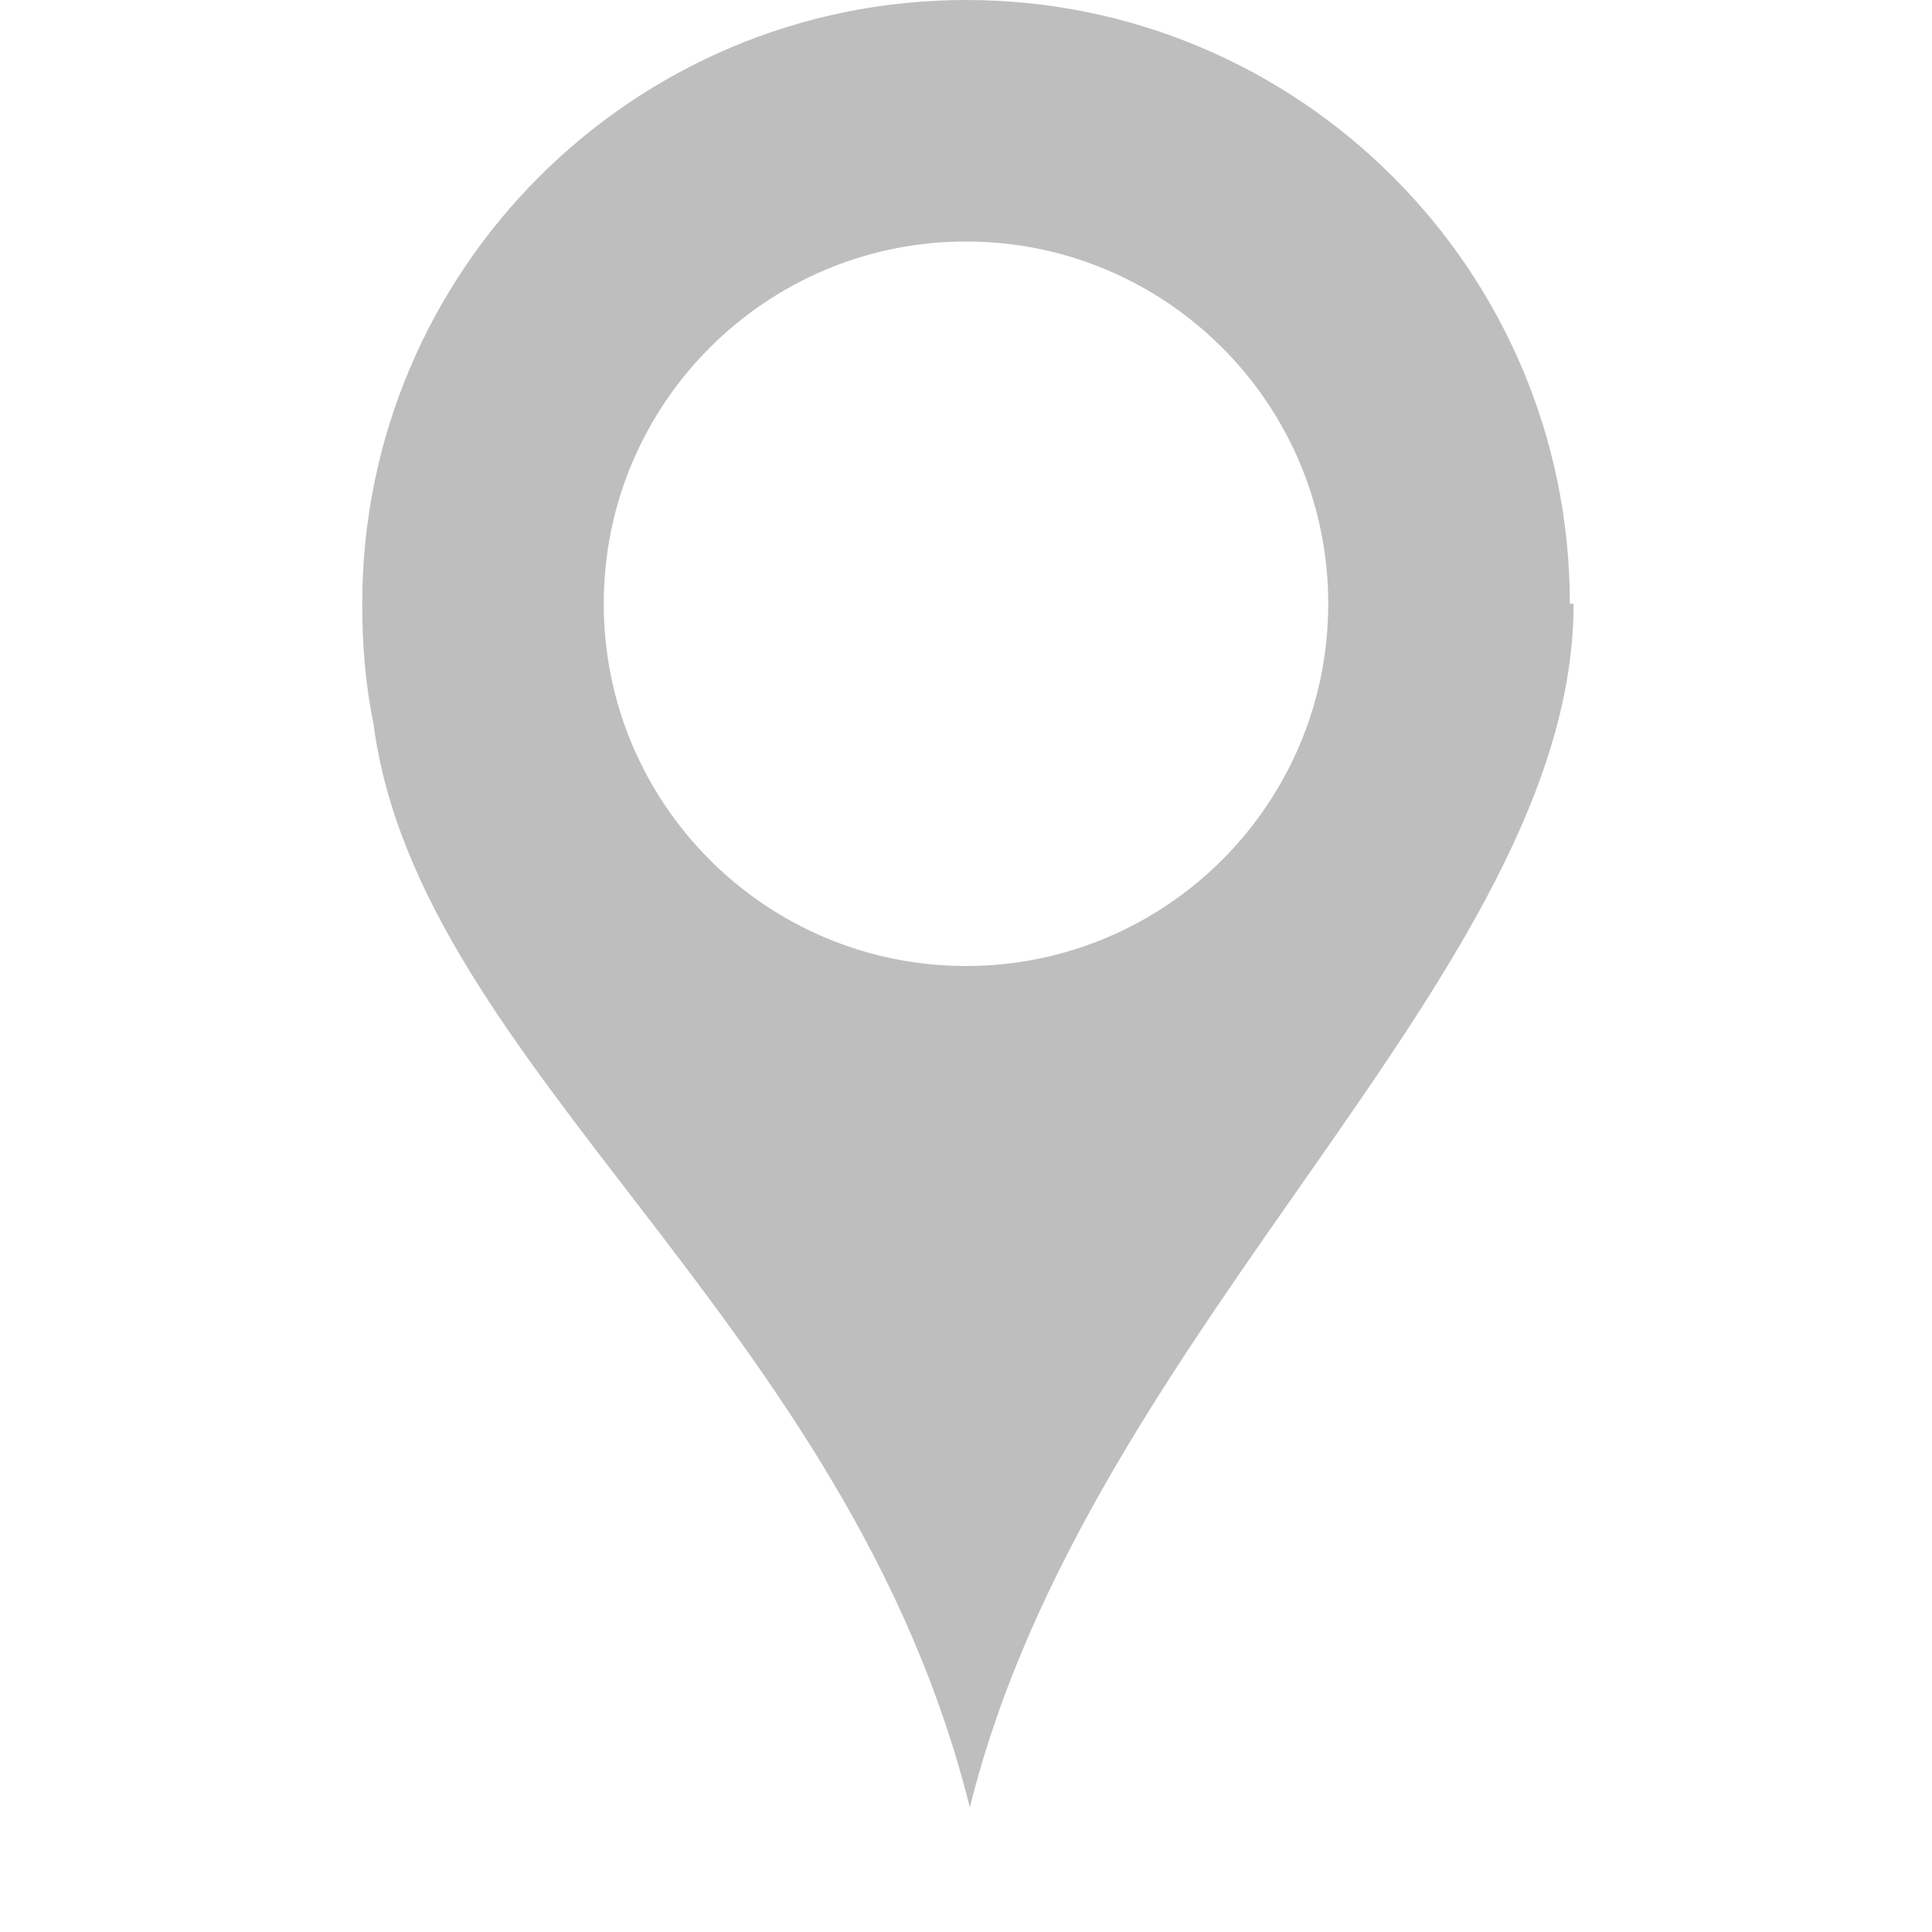
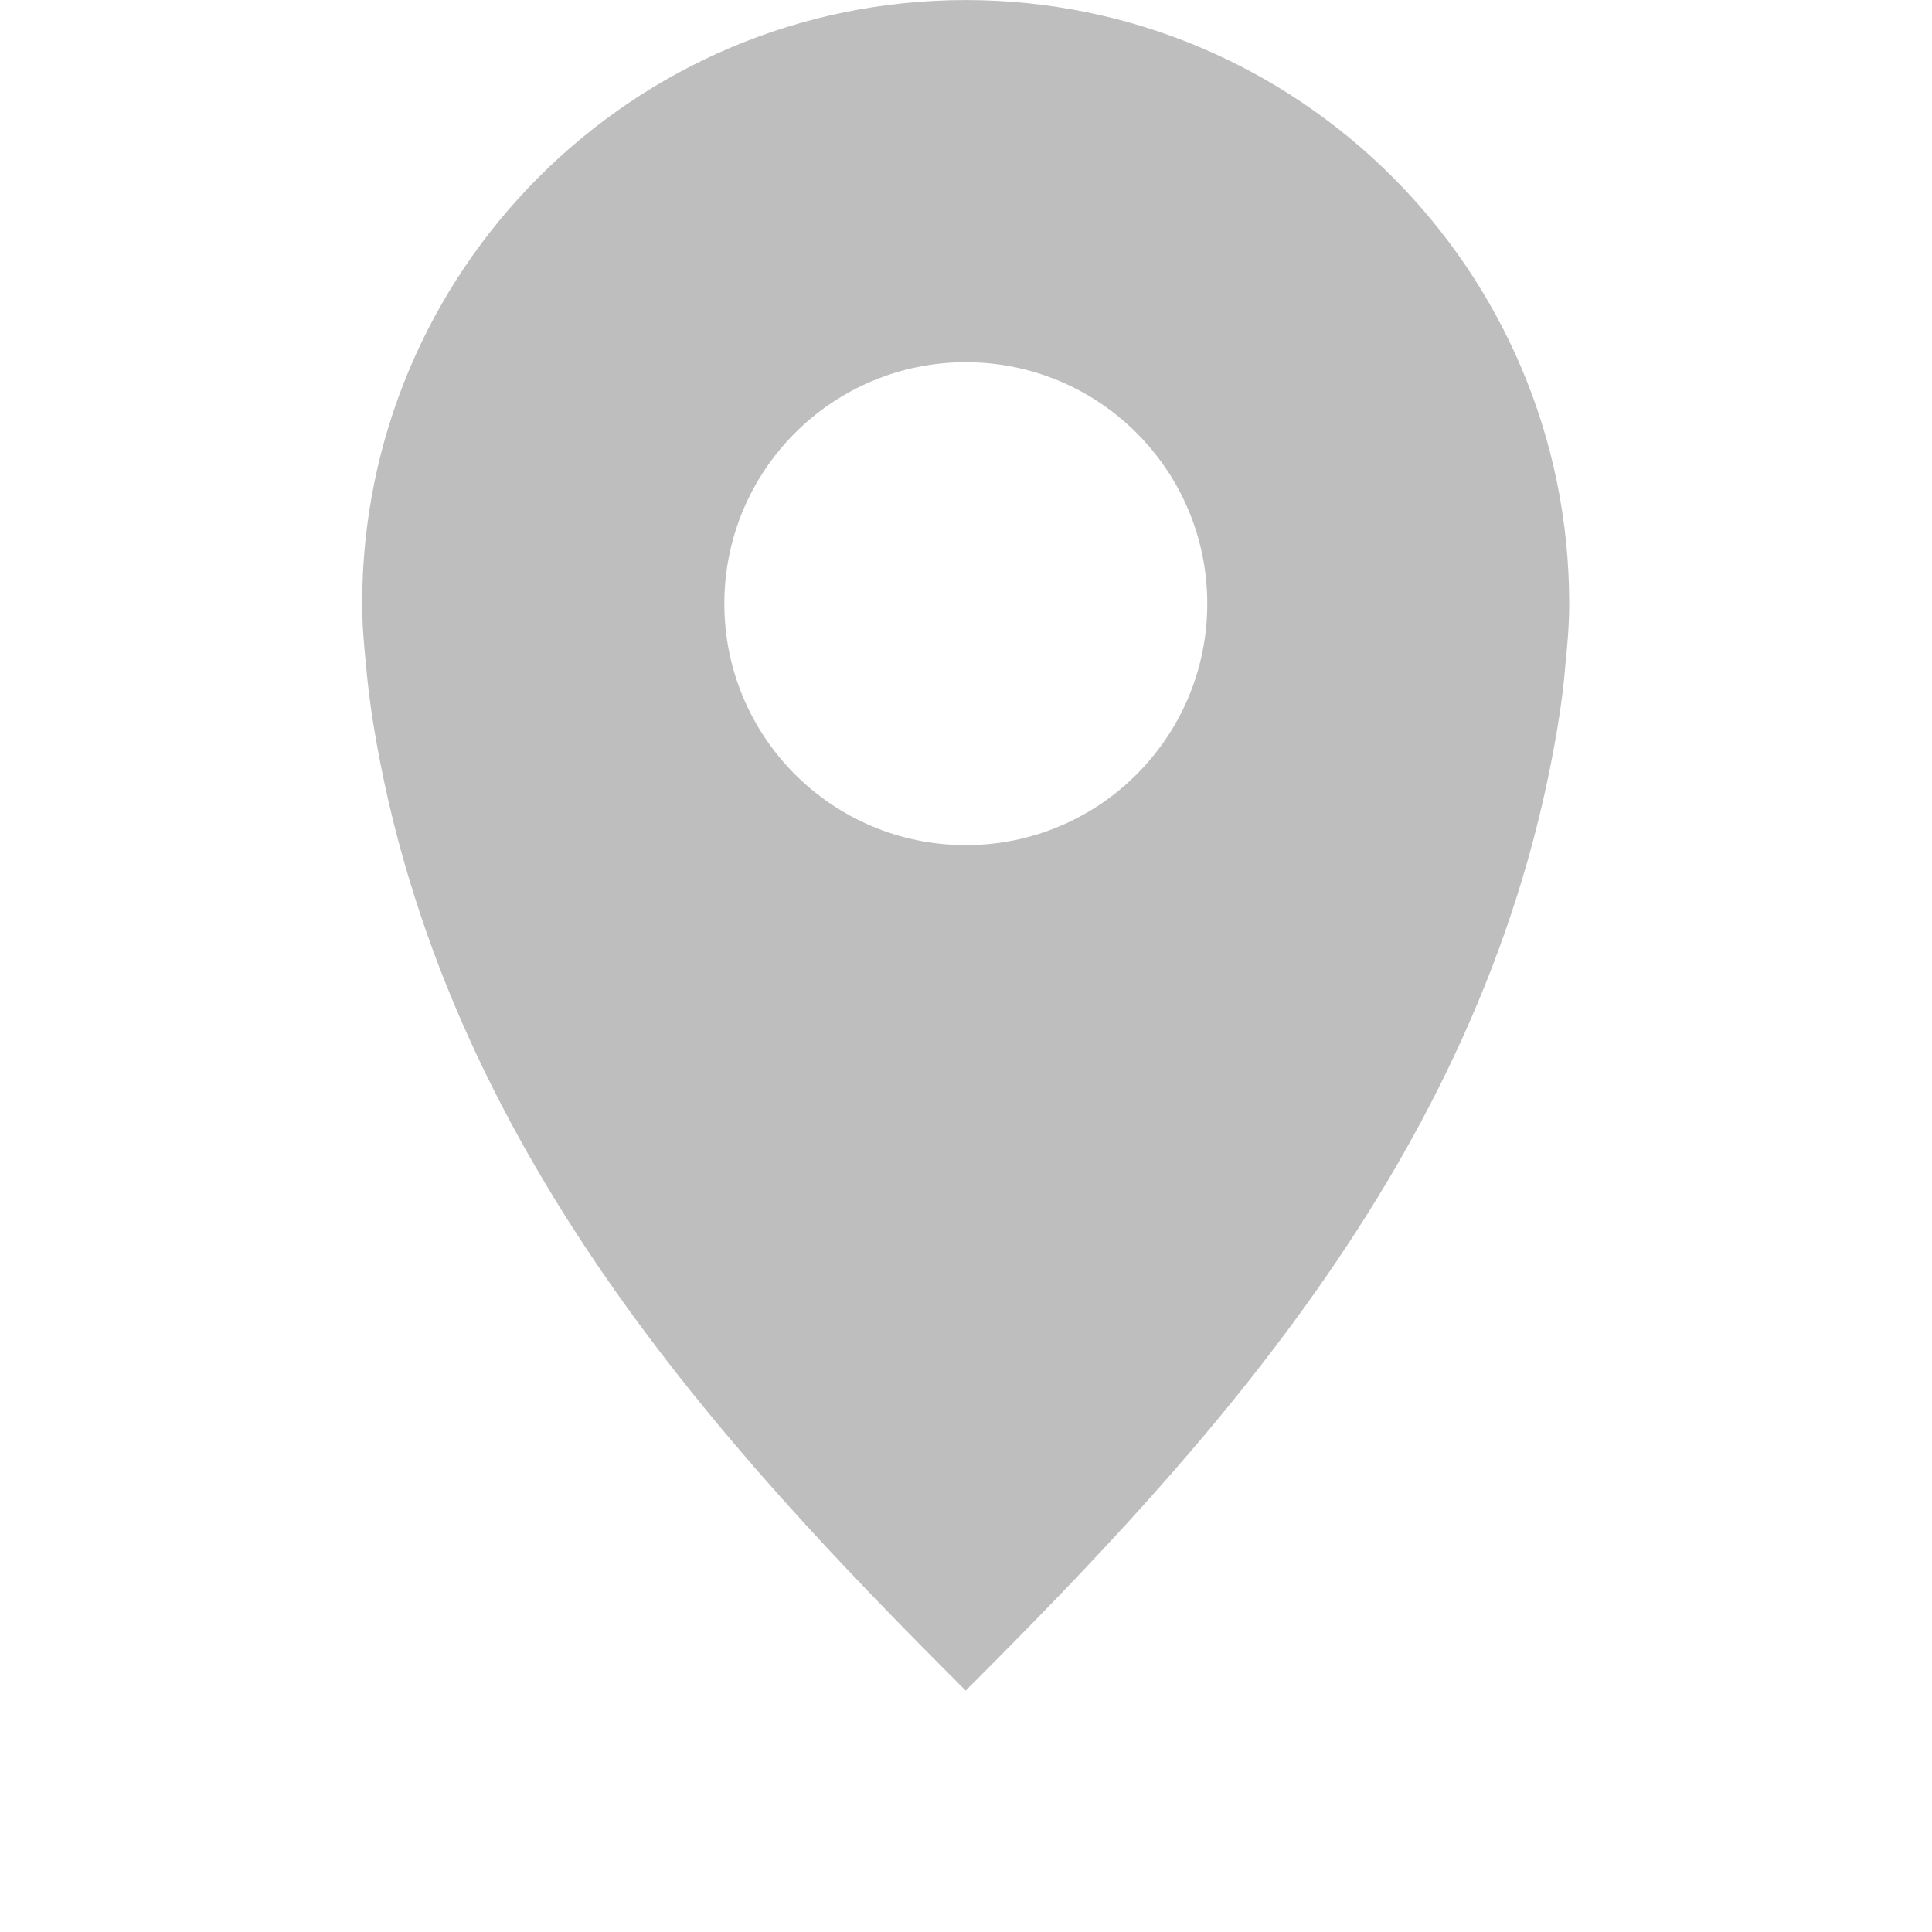
- <svg xmlns="http://www.w3.org/2000/svg" height="16" id="svg7384" version="1.1" width="16">
-   <defs id="defs7386" />
-   <g id="layer9" style="display:inline" transform="translate(-161.0001,-807)" />
-   <g id="layer10" transform="translate(-161.0001,-807)" />
-   <g id="layer11" transform="translate(-161.0001,-807)" />
-   <g id="layer13" transform="translate(-161.0001,-807)" />
-   <g id="layer14" transform="translate(-161.0001,-807)" />
-   <g id="layer15" style="display:inline" transform="translate(-161.0001,-807)" />
-   <g id="g71291" style="display:inline" transform="translate(-161.0001,-807)" />
-   <g id="g4953" style="display:inline" transform="translate(-161.0001,-807)" />
-   <g id="layer12" style="display:inline" transform="translate(-161.0001,-807)">
-     <path d="m 169,807 c -2.761,0 -5,2.239 -5,5 0,0.345 0.027,0.675 0.094,1 0.375,2.84 3.933,4.926 4.938,8.969 0.985,-3.985 4.998,-6.918 5,-9.969 l -0.031,0 c 0,-2.761 -2.239,-5 -5,-5 z m 0,2 c 1.657,0 3,1.343 3,3 0,1.657 -1.343,3 -3,3 -1.657,0 -3,-1.343 -3,-3 0,-1.657 1.343,-3 3,-3 z" id="path45579" style="color:#000000;fill:#bebebe;fill-opacity:1;fill-rule:nonzero;stroke:none;stroke-width:1;marker:none;visibility:visible;display:inline;overflow:visible;enable-background:new" />
+ <svg xmlns="http://www.w3.org/2000/svg" xmlns:ns1="http://www.openswatchbook.org/uri/2009/osb" height="16.003" id="svg7384" version="1.1" width="16">
+   <defs id="defs7386">
+     <linearGradient gradientTransform="matrix(-2.736579,0.2820293,-0.1890831,-0.9998832,239.5401,-879.4556)" id="linearGradient19282" ns1:paint="solid">
+       <stop id="stop19284" offset="0" style="stop-color:#666666;stop-opacity:1;" />
+     </linearGradient>
+   </defs>
+   <g id="layer9" style="display:inline" transform="translate(-161.0001,-806.9966)" />
+   <g id="layer10" style="display:inline" transform="translate(-161.0001,-806.9966)" />
+   <g id="layer11" transform="translate(-161.0001,-806.9966)" />
+   <g id="layer13" style="display:inline" transform="translate(-161.0001,-806.9966)" />
+   <g id="layer14" transform="translate(-161.0001,-806.9966)" />
+   <g id="layer15" style="display:inline" transform="translate(-161.0001,-806.9966)" />
+   <g id="g71291" style="display:inline" transform="translate(-161.0001,-806.9966)" />
+   <g id="g4953" style="display:inline" transform="translate(-161.0001,-806.9966)" />
+   <g id="layer12" style="display:inline" transform="translate(-161.0001,-806.9966)">
+     <path d="m 169,806.997 c -2.761,0 -5,2.239 -5,5 0,0.173 0.014,0.332 0.031,0.5 0.014,0.167 0.036,0.336 0.062,0.5 0.572,3.514 2.906,6.003 4.906,8.003 2,-2 4.334,-4.489 4.906,-8.003 0.027,-0.164 0.049,-0.333 0.062,-0.5 0.017,-0.168 0.031,-0.327 0.031,-0.5 0,-2.761 -2.239,-5 -5,-5 z m 0,3 c 1.105,0 2,0.895 2,2 0,1.105 -0.895,2 -2,2 -1.105,0 -2,-0.895 -2,-2 0,-1.105 0.895,-2 2,-2 z" id="path5874" style="color:#000000;clip-rule:nonzero;display:inline;overflow:visible;visibility:visible;opacity:1;isolation:auto;mix-blend-mode:normal;color-interpolation:sRGB;color-interpolation-filters:linearRGB;solid-color:#000000;solid-opacity:1;fill:#bebebe;fill-opacity:1;fill-rule:nonzero;stroke:none;stroke-width:1;stroke-linecap:butt;stroke-linejoin:miter;stroke-miterlimit:4;stroke-dasharray:none;stroke-dashoffset:0;stroke-opacity:1;marker:none;color-rendering:auto;image-rendering:auto;shape-rendering:auto;text-rendering:auto;enable-background:new" />
  </g>
</svg>
